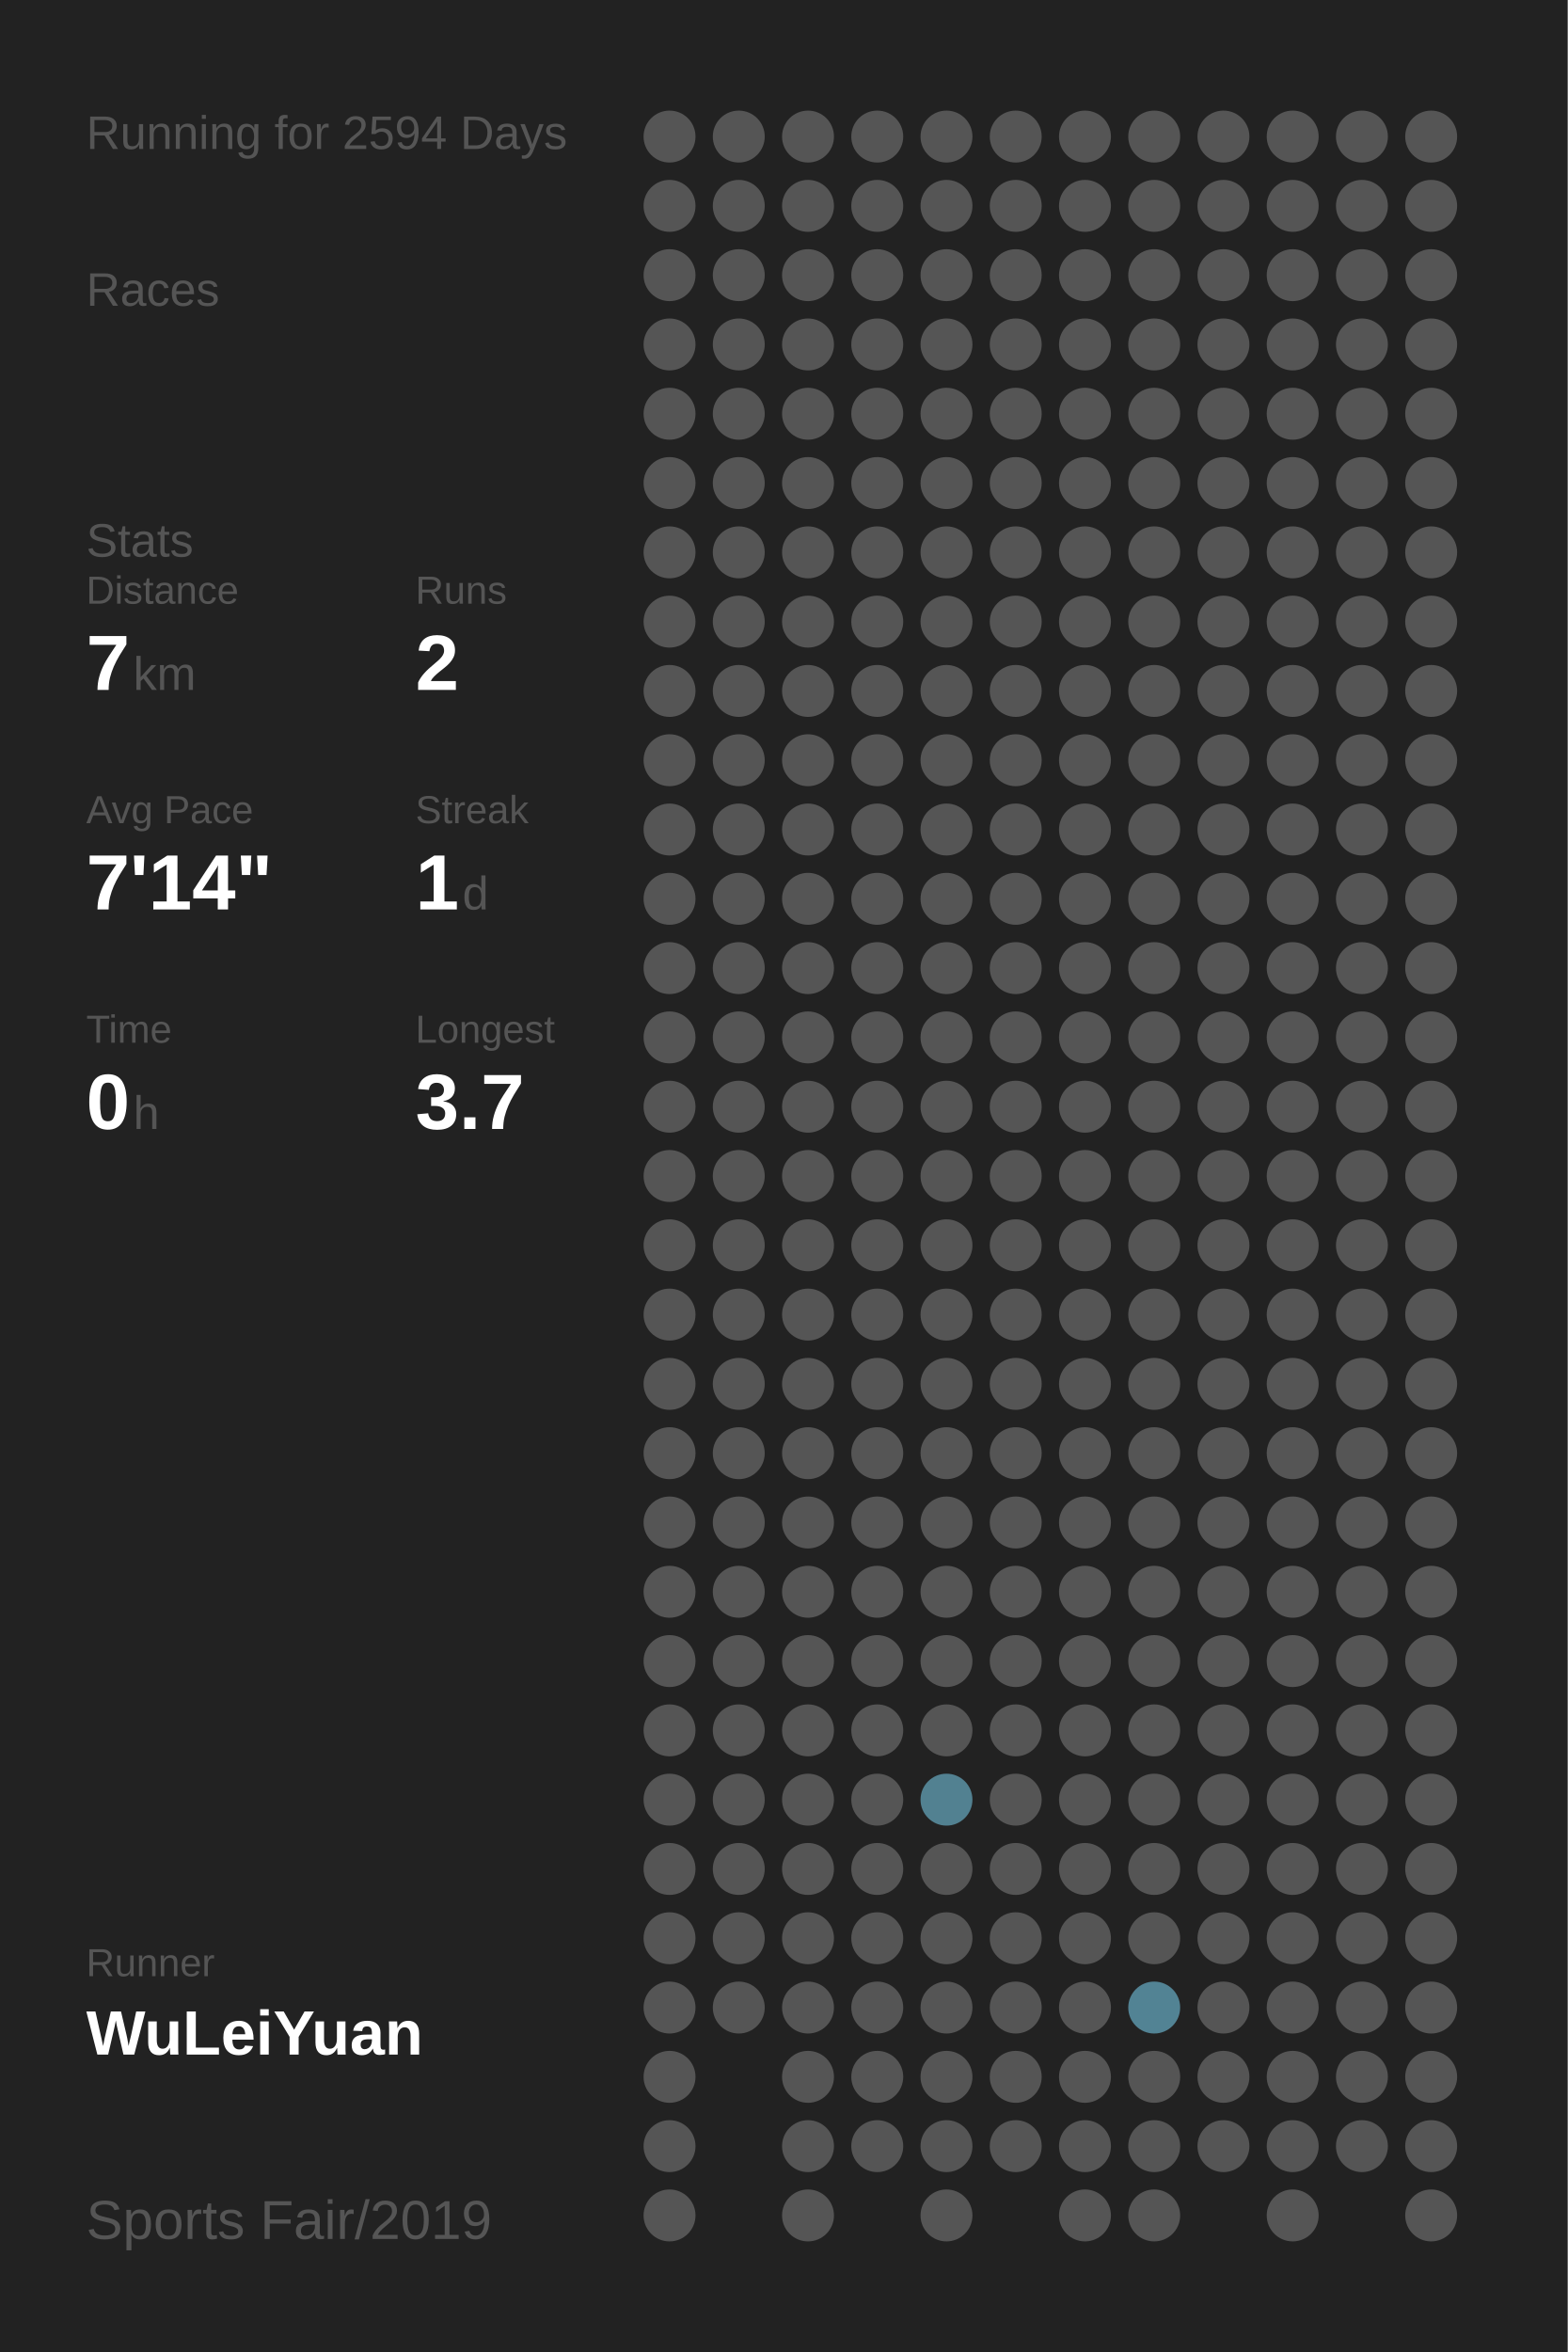
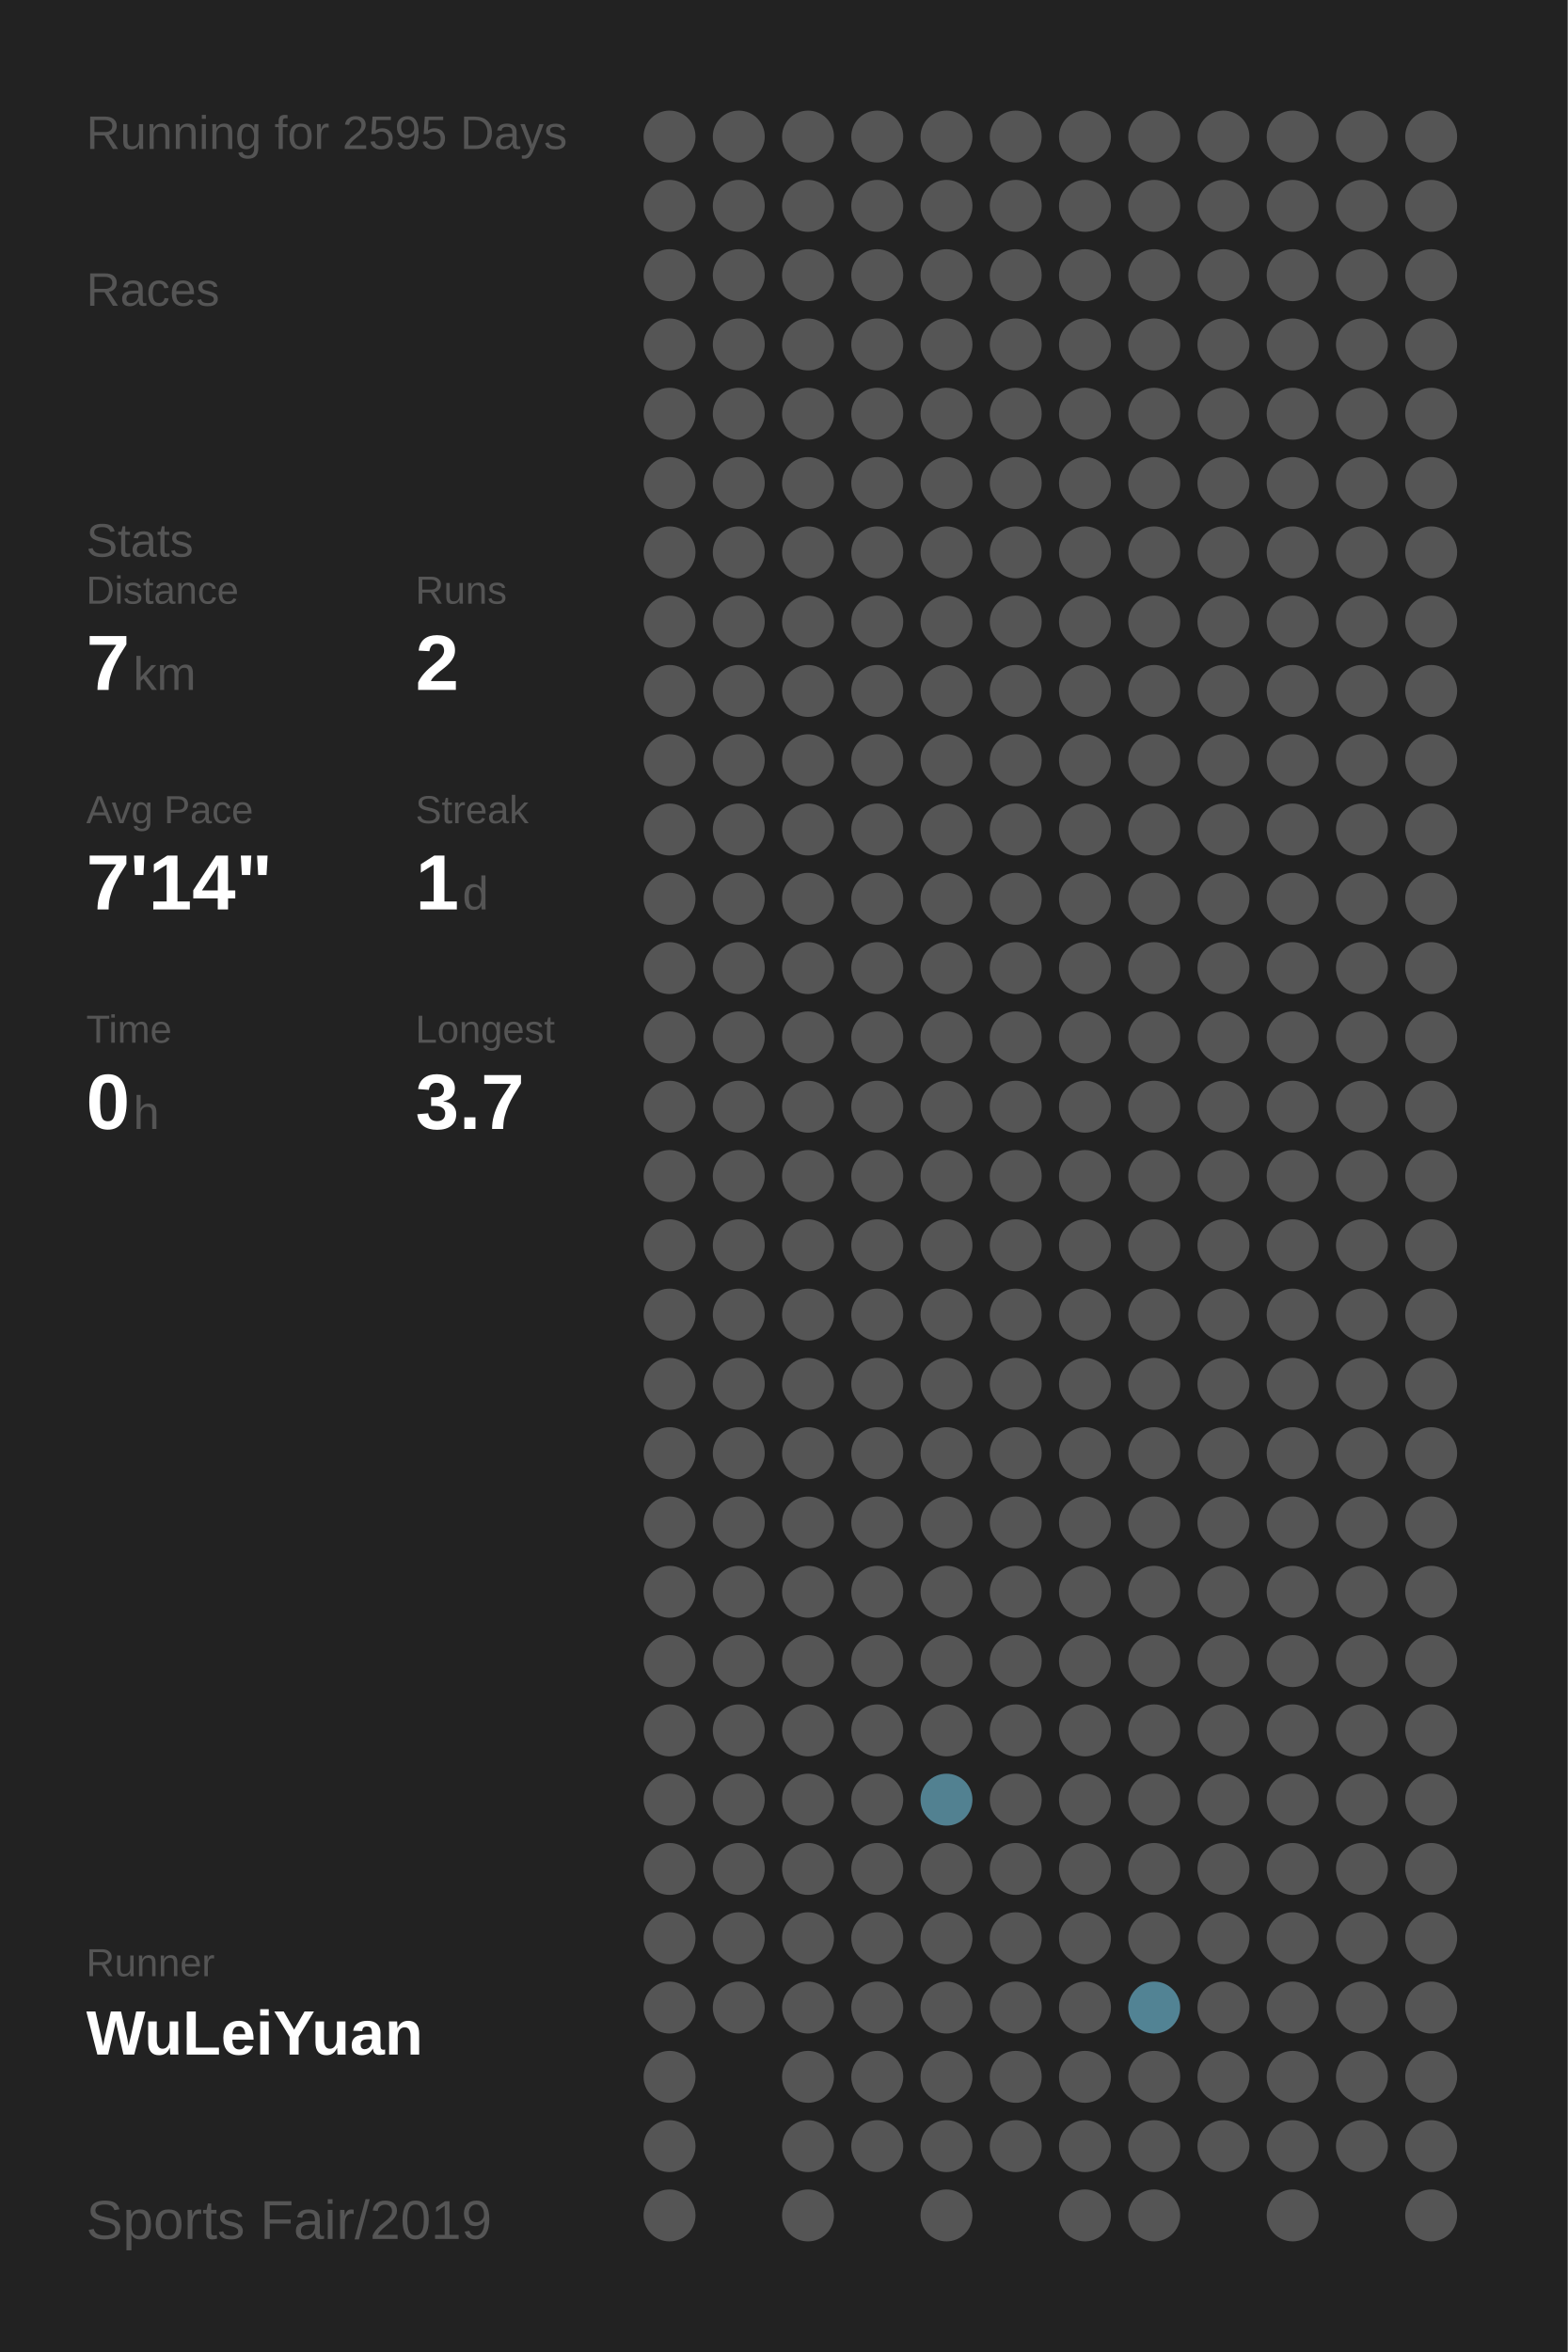
<svg xmlns="http://www.w3.org/2000/svg" baseProfile="full" height="300mm" version="1.1" viewBox="0,0,200,300" width="200mm">
  <defs />
  <rect fill="#222222" height="300" width="200" x="0" y="0" />
-   <text fill="#555555" style="font-size:6px; font-family:Arial;" x="11" y="19">Running for 2594 Days</text>
+   <text fill="#555555" style="font-size:6px; font-family:Arial;" x="11" y="19">Running for 2595 Days</text>
  <text fill="#555555" style="font-size:6px; font-family:Arial;" x="11" y="39">Races</text>
  <text fill="#555555" style="font-size:6px; font-family:Arial;" x="11" y="71">Stats</text>
  <text fill="#555555" style="font-size:5px; font-family:Arial;" x="11" y="77">Distance</text>
  <text fill="#FFFFFF" style="font-size:10px; font-family:Arial; font-weight:bold;" x="11" y="88">7</text>
  <text fill="#555555" style="font-size:6px; font-family:Arial;" x="17" y="88">km</text>
  <text fill="#555555" style="font-size:5px; font-family:Arial;" x="53" y="77">Runs</text>
  <text fill="#FFFFFF" style="font-size:10px; font-family:Arial; font-weight:bold;" x="53" y="88">2</text>
  <text fill="#555555" style="font-size:5px; font-family:Arial;" x="11" y="105">Avg Pace</text>
  <text fill="#FFFFFF" style="font-size:10px; font-family:Arial; font-weight:bold;" x="11" y="116">7'14"</text>
  <text fill="#555555" style="font-size:5px; font-family:Arial;" x="53" y="105">Streak</text>
  <text fill="#FFFFFF" style="font-size:10px; font-family:Arial; font-weight:bold;" x="53" y="116">1</text>
  <text fill="#555555" style="font-size:6px; font-family:Arial;" x="59" y="116">d</text>
  <text fill="#555555" style="font-size:5px; font-family:Arial;" x="11" y="133">Time</text>
  <text fill="#FFFFFF" style="font-size:10px; font-family:Arial; font-weight:bold;" x="11" y="144">0</text>
  <text fill="#555555" style="font-size:6px; font-family:Arial;" x="17" y="144">h</text>
  <text fill="#555555" style="font-size:5px; font-family:Arial;" x="53" y="133">Longest</text>
  <text fill="#FFFFFF" style="font-size:10px; font-family:Arial; font-weight:bold;" x="53" y="144">3.7</text>
  <text fill="#555555" style="font-size:5px; font-family:Arial;" x="11" y="252.065">Runner</text>
  <text fill="#FFFFFF" style="font-size:8px; font-family:Arial; font-weight:bold;" x="11" y="262.065">WuLeiYuan</text>
  <text fill="#555555" style="font-size:7px; font-family:Arial;" x="11" y="285.581">Sports Fair/2019</text>
  <circle cx="85.417" cy="17.419" fill="#555555" r="3.312" />
  <circle cx="85.417" cy="26.258" fill="#555555" r="3.312" />
  <circle cx="85.417" cy="35.097" fill="#555555" r="3.312" />
  <circle cx="85.417" cy="43.935" fill="#555555" r="3.312" />
  <circle cx="85.417" cy="52.774" fill="#555555" r="3.312" />
  <circle cx="85.417" cy="61.613" fill="#555555" r="3.312" />
  <circle cx="85.417" cy="70.452" fill="#555555" r="3.312" />
  <circle cx="85.417" cy="79.29" fill="#555555" r="3.312" />
  <circle cx="85.417" cy="88.129" fill="#555555" r="3.312" />
  <circle cx="85.417" cy="96.968" fill="#555555" r="3.312" />
  <circle cx="85.417" cy="105.806" fill="#555555" r="3.312" />
  <circle cx="85.417" cy="114.645" fill="#555555" r="3.312" />
  <circle cx="85.417" cy="123.484" fill="#555555" r="3.312" />
  <circle cx="85.417" cy="132.323" fill="#555555" r="3.312" />
  <circle cx="85.417" cy="141.161" fill="#555555" r="3.312" />
  <circle cx="85.417" cy="150" fill="#555555" r="3.312" />
  <circle cx="85.417" cy="158.839" fill="#555555" r="3.312" />
  <circle cx="85.417" cy="167.677" fill="#555555" r="3.312" />
  <circle cx="85.417" cy="176.516" fill="#555555" r="3.312" />
  <circle cx="85.417" cy="185.355" fill="#555555" r="3.312" />
  <circle cx="85.417" cy="194.194" fill="#555555" r="3.312" />
  <circle cx="85.417" cy="203.032" fill="#555555" r="3.312" />
  <circle cx="85.417" cy="211.871" fill="#555555" r="3.312" />
  <circle cx="85.417" cy="220.71" fill="#555555" r="3.312" />
  <circle cx="85.417" cy="229.548" fill="#555555" r="3.312" />
  <circle cx="85.417" cy="238.387" fill="#555555" r="3.312" />
  <circle cx="85.417" cy="247.226" fill="#555555" r="3.312" />
  <circle cx="85.417" cy="256.065" fill="#555555" r="3.312" />
  <circle cx="85.417" cy="264.903" fill="#555555" r="3.312" />
  <circle cx="85.417" cy="273.742" fill="#555555" r="3.312" />
  <circle cx="85.417" cy="282.581" fill="#555555" r="3.312" />
  <circle cx="94.25" cy="17.419" fill="#555555" r="3.312" />
  <circle cx="94.25" cy="26.258" fill="#555555" r="3.312" />
  <circle cx="94.25" cy="35.097" fill="#555555" r="3.312" />
  <circle cx="94.25" cy="43.935" fill="#555555" r="3.312" />
  <circle cx="94.25" cy="52.774" fill="#555555" r="3.312" />
  <circle cx="94.25" cy="61.613" fill="#555555" r="3.312" />
  <circle cx="94.25" cy="70.452" fill="#555555" r="3.312" />
  <circle cx="94.25" cy="79.29" fill="#555555" r="3.312" />
  <circle cx="94.25" cy="88.129" fill="#555555" r="3.312" />
  <circle cx="94.25" cy="96.968" fill="#555555" r="3.312" />
  <circle cx="94.25" cy="105.806" fill="#555555" r="3.312" />
  <circle cx="94.25" cy="114.645" fill="#555555" r="3.312" />
  <circle cx="94.25" cy="123.484" fill="#555555" r="3.312" />
  <circle cx="94.25" cy="132.323" fill="#555555" r="3.312" />
  <circle cx="94.25" cy="141.161" fill="#555555" r="3.312" />
  <circle cx="94.25" cy="150" fill="#555555" r="3.312" />
  <circle cx="94.25" cy="158.839" fill="#555555" r="3.312" />
  <circle cx="94.25" cy="167.677" fill="#555555" r="3.312" />
  <circle cx="94.25" cy="176.516" fill="#555555" r="3.312" />
  <circle cx="94.25" cy="185.355" fill="#555555" r="3.312" />
  <circle cx="94.25" cy="194.194" fill="#555555" r="3.312" />
  <circle cx="94.25" cy="203.032" fill="#555555" r="3.312" />
  <circle cx="94.25" cy="211.871" fill="#555555" r="3.312" />
  <circle cx="94.25" cy="220.71" fill="#555555" r="3.312" />
  <circle cx="94.25" cy="229.548" fill="#555555" r="3.312" />
  <circle cx="94.25" cy="238.387" fill="#555555" r="3.312" />
  <circle cx="94.25" cy="247.226" fill="#555555" r="3.312" />
  <circle cx="94.25" cy="256.065" fill="#555555" r="3.312" />
  <circle cx="103.083" cy="17.419" fill="#555555" r="3.312" />
  <circle cx="103.083" cy="26.258" fill="#555555" r="3.312" />
  <circle cx="103.083" cy="35.097" fill="#555555" r="3.312" />
  <circle cx="103.083" cy="43.935" fill="#555555" r="3.312" />
  <circle cx="103.083" cy="52.774" fill="#555555" r="3.312" />
  <circle cx="103.083" cy="61.613" fill="#555555" r="3.312" />
  <circle cx="103.083" cy="70.452" fill="#555555" r="3.312" />
  <circle cx="103.083" cy="79.29" fill="#555555" r="3.312" />
  <circle cx="103.083" cy="88.129" fill="#555555" r="3.312" />
  <circle cx="103.083" cy="96.968" fill="#555555" r="3.312" />
  <circle cx="103.083" cy="105.806" fill="#555555" r="3.312" />
  <circle cx="103.083" cy="114.645" fill="#555555" r="3.312" />
  <circle cx="103.083" cy="123.484" fill="#555555" r="3.312" />
  <circle cx="103.083" cy="132.323" fill="#555555" r="3.312" />
  <circle cx="103.083" cy="141.161" fill="#555555" r="3.312" />
  <circle cx="103.083" cy="150" fill="#555555" r="3.312" />
  <circle cx="103.083" cy="158.839" fill="#555555" r="3.312" />
  <circle cx="103.083" cy="167.677" fill="#555555" r="3.312" />
  <circle cx="103.083" cy="176.516" fill="#555555" r="3.312" />
  <circle cx="103.083" cy="185.355" fill="#555555" r="3.312" />
  <circle cx="103.083" cy="194.194" fill="#555555" r="3.312" />
  <circle cx="103.083" cy="203.032" fill="#555555" r="3.312" />
  <circle cx="103.083" cy="211.871" fill="#555555" r="3.312" />
  <circle cx="103.083" cy="220.71" fill="#555555" r="3.312" />
  <circle cx="103.083" cy="229.548" fill="#555555" r="3.312" />
  <circle cx="103.083" cy="238.387" fill="#555555" r="3.312" />
  <circle cx="103.083" cy="247.226" fill="#555555" r="3.312" />
  <circle cx="103.083" cy="256.065" fill="#555555" r="3.312" />
  <circle cx="103.083" cy="264.903" fill="#555555" r="3.312" />
  <circle cx="103.083" cy="273.742" fill="#555555" r="3.312" />
  <circle cx="103.083" cy="282.581" fill="#555555" r="3.312" />
  <circle cx="111.917" cy="17.419" fill="#555555" r="3.312" />
  <circle cx="111.917" cy="26.258" fill="#555555" r="3.312" />
  <circle cx="111.917" cy="35.097" fill="#555555" r="3.312" />
  <circle cx="111.917" cy="43.935" fill="#555555" r="3.312" />
  <circle cx="111.917" cy="52.774" fill="#555555" r="3.312" />
  <circle cx="111.917" cy="61.613" fill="#555555" r="3.312" />
  <circle cx="111.917" cy="70.452" fill="#555555" r="3.312" />
  <circle cx="111.917" cy="79.29" fill="#555555" r="3.312" />
  <circle cx="111.917" cy="88.129" fill="#555555" r="3.312" />
  <circle cx="111.917" cy="96.968" fill="#555555" r="3.312" />
  <circle cx="111.917" cy="105.806" fill="#555555" r="3.312" />
  <circle cx="111.917" cy="114.645" fill="#555555" r="3.312" />
  <circle cx="111.917" cy="123.484" fill="#555555" r="3.312" />
  <circle cx="111.917" cy="132.323" fill="#555555" r="3.312" />
  <circle cx="111.917" cy="141.161" fill="#555555" r="3.312" />
  <circle cx="111.917" cy="150" fill="#555555" r="3.312" />
  <circle cx="111.917" cy="158.839" fill="#555555" r="3.312" />
  <circle cx="111.917" cy="167.677" fill="#555555" r="3.312" />
  <circle cx="111.917" cy="176.516" fill="#555555" r="3.312" />
  <circle cx="111.917" cy="185.355" fill="#555555" r="3.312" />
  <circle cx="111.917" cy="194.194" fill="#555555" r="3.312" />
  <circle cx="111.917" cy="203.032" fill="#555555" r="3.312" />
  <circle cx="111.917" cy="211.871" fill="#555555" r="3.312" />
  <circle cx="111.917" cy="220.71" fill="#555555" r="3.312" />
  <circle cx="111.917" cy="229.548" fill="#555555" r="3.312" />
  <circle cx="111.917" cy="238.387" fill="#555555" r="3.312" />
  <circle cx="111.917" cy="247.226" fill="#555555" r="3.312" />
  <circle cx="111.917" cy="256.065" fill="#555555" r="3.312" />
  <circle cx="111.917" cy="264.903" fill="#555555" r="3.312" />
  <circle cx="111.917" cy="273.742" fill="#555555" r="3.312" />
  <circle cx="120.75" cy="17.419" fill="#555555" r="3.312" />
  <circle cx="120.75" cy="26.258" fill="#555555" r="3.312" />
  <circle cx="120.75" cy="35.097" fill="#555555" r="3.312" />
  <circle cx="120.75" cy="43.935" fill="#555555" r="3.312" />
  <circle cx="120.75" cy="52.774" fill="#555555" r="3.312" />
  <circle cx="120.75" cy="61.613" fill="#555555" r="3.312" />
  <circle cx="120.75" cy="70.452" fill="#555555" r="3.312" />
  <circle cx="120.75" cy="79.29" fill="#555555" r="3.312" />
  <circle cx="120.75" cy="88.129" fill="#555555" r="3.312" />
  <circle cx="120.75" cy="96.968" fill="#555555" r="3.312" />
  <circle cx="120.75" cy="105.806" fill="#555555" r="3.312" />
  <circle cx="120.75" cy="114.645" fill="#555555" r="3.312" />
  <circle cx="120.75" cy="123.484" fill="#555555" r="3.312" />
  <circle cx="120.75" cy="132.323" fill="#555555" r="3.312" />
  <circle cx="120.75" cy="141.161" fill="#555555" r="3.312" />
  <circle cx="120.75" cy="150" fill="#555555" r="3.312" />
  <circle cx="120.75" cy="158.839" fill="#555555" r="3.312" />
  <circle cx="120.75" cy="167.677" fill="#555555" r="3.312" />
  <circle cx="120.75" cy="176.516" fill="#555555" r="3.312" />
  <circle cx="120.75" cy="185.355" fill="#555555" r="3.312" />
  <circle cx="120.75" cy="194.194" fill="#555555" r="3.312" />
  <circle cx="120.75" cy="203.032" fill="#555555" r="3.312" />
  <circle cx="120.75" cy="211.871" fill="#555555" r="3.312" />
  <circle cx="120.75" cy="220.71" fill="#555555" r="3.312" />
  <circle cx="120.75" cy="229.548" fill="#528191" r="3.312" />
  <circle cx="120.75" cy="238.387" fill="#555555" r="3.312" />
  <circle cx="120.75" cy="247.226" fill="#555555" r="3.312" />
  <circle cx="120.75" cy="256.065" fill="#555555" r="3.312" />
  <circle cx="120.75" cy="264.903" fill="#555555" r="3.312" />
  <circle cx="120.75" cy="273.742" fill="#555555" r="3.312" />
  <circle cx="120.75" cy="282.581" fill="#555555" r="3.312" />
  <circle cx="129.583" cy="17.419" fill="#555555" r="3.312" />
  <circle cx="129.583" cy="26.258" fill="#555555" r="3.312" />
  <circle cx="129.583" cy="35.097" fill="#555555" r="3.312" />
  <circle cx="129.583" cy="43.935" fill="#555555" r="3.312" />
  <circle cx="129.583" cy="52.774" fill="#555555" r="3.312" />
  <circle cx="129.583" cy="61.613" fill="#555555" r="3.312" />
  <circle cx="129.583" cy="70.452" fill="#555555" r="3.312" />
  <circle cx="129.583" cy="79.29" fill="#555555" r="3.312" />
  <circle cx="129.583" cy="88.129" fill="#555555" r="3.312" />
  <circle cx="129.583" cy="96.968" fill="#555555" r="3.312" />
  <circle cx="129.583" cy="105.806" fill="#555555" r="3.312" />
  <circle cx="129.583" cy="114.645" fill="#555555" r="3.312" />
  <circle cx="129.583" cy="123.484" fill="#555555" r="3.312" />
  <circle cx="129.583" cy="132.323" fill="#555555" r="3.312" />
  <circle cx="129.583" cy="141.161" fill="#555555" r="3.312" />
  <circle cx="129.583" cy="150" fill="#555555" r="3.312" />
  <circle cx="129.583" cy="158.839" fill="#555555" r="3.312" />
  <circle cx="129.583" cy="167.677" fill="#555555" r="3.312" />
  <circle cx="129.583" cy="176.516" fill="#555555" r="3.312" />
  <circle cx="129.583" cy="185.355" fill="#555555" r="3.312" />
  <circle cx="129.583" cy="194.194" fill="#555555" r="3.312" />
  <circle cx="129.583" cy="203.032" fill="#555555" r="3.312" />
  <circle cx="129.583" cy="211.871" fill="#555555" r="3.312" />
  <circle cx="129.583" cy="220.71" fill="#555555" r="3.312" />
  <circle cx="129.583" cy="229.548" fill="#555555" r="3.312" />
  <circle cx="129.583" cy="238.387" fill="#555555" r="3.312" />
  <circle cx="129.583" cy="247.226" fill="#555555" r="3.312" />
  <circle cx="129.583" cy="256.065" fill="#555555" r="3.312" />
  <circle cx="129.583" cy="264.903" fill="#555555" r="3.312" />
  <circle cx="129.583" cy="273.742" fill="#555555" r="3.312" />
  <circle cx="138.417" cy="17.419" fill="#555555" r="3.312" />
  <circle cx="138.417" cy="26.258" fill="#555555" r="3.312" />
  <circle cx="138.417" cy="35.097" fill="#555555" r="3.312" />
  <circle cx="138.417" cy="43.935" fill="#555555" r="3.312" />
  <circle cx="138.417" cy="52.774" fill="#555555" r="3.312" />
  <circle cx="138.417" cy="61.613" fill="#555555" r="3.312" />
  <circle cx="138.417" cy="70.452" fill="#555555" r="3.312" />
  <circle cx="138.417" cy="79.29" fill="#555555" r="3.312" />
  <circle cx="138.417" cy="88.129" fill="#555555" r="3.312" />
  <circle cx="138.417" cy="96.968" fill="#555555" r="3.312" />
  <circle cx="138.417" cy="105.806" fill="#555555" r="3.312" />
  <circle cx="138.417" cy="114.645" fill="#555555" r="3.312" />
  <circle cx="138.417" cy="123.484" fill="#555555" r="3.312" />
  <circle cx="138.417" cy="132.323" fill="#555555" r="3.312" />
  <circle cx="138.417" cy="141.161" fill="#555555" r="3.312" />
  <circle cx="138.417" cy="150" fill="#555555" r="3.312" />
  <circle cx="138.417" cy="158.839" fill="#555555" r="3.312" />
  <circle cx="138.417" cy="167.677" fill="#555555" r="3.312" />
  <circle cx="138.417" cy="176.516" fill="#555555" r="3.312" />
  <circle cx="138.417" cy="185.355" fill="#555555" r="3.312" />
  <circle cx="138.417" cy="194.194" fill="#555555" r="3.312" />
  <circle cx="138.417" cy="203.032" fill="#555555" r="3.312" />
  <circle cx="138.417" cy="211.871" fill="#555555" r="3.312" />
  <circle cx="138.417" cy="220.71" fill="#555555" r="3.312" />
  <circle cx="138.417" cy="229.548" fill="#555555" r="3.312" />
  <circle cx="138.417" cy="238.387" fill="#555555" r="3.312" />
  <circle cx="138.417" cy="247.226" fill="#555555" r="3.312" />
  <circle cx="138.417" cy="256.065" fill="#555555" r="3.312" />
  <circle cx="138.417" cy="264.903" fill="#555555" r="3.312" />
  <circle cx="138.417" cy="273.742" fill="#555555" r="3.312" />
  <circle cx="138.417" cy="282.581" fill="#555555" r="3.312" />
  <circle cx="147.25" cy="17.419" fill="#555555" r="3.312" />
  <circle cx="147.25" cy="26.258" fill="#555555" r="3.312" />
  <circle cx="147.25" cy="35.097" fill="#555555" r="3.312" />
  <circle cx="147.25" cy="43.935" fill="#555555" r="3.312" />
  <circle cx="147.25" cy="52.774" fill="#555555" r="3.312" />
  <circle cx="147.25" cy="61.613" fill="#555555" r="3.312" />
  <circle cx="147.25" cy="70.452" fill="#555555" r="3.312" />
  <circle cx="147.25" cy="79.29" fill="#555555" r="3.312" />
  <circle cx="147.25" cy="88.129" fill="#555555" r="3.312" />
  <circle cx="147.25" cy="96.968" fill="#555555" r="3.312" />
  <circle cx="147.25" cy="105.806" fill="#555555" r="3.312" />
  <circle cx="147.25" cy="114.645" fill="#555555" r="3.312" />
  <circle cx="147.25" cy="123.484" fill="#555555" r="3.312" />
  <circle cx="147.25" cy="132.323" fill="#555555" r="3.312" />
  <circle cx="147.25" cy="141.161" fill="#555555" r="3.312" />
  <circle cx="147.25" cy="150" fill="#555555" r="3.312" />
  <circle cx="147.25" cy="158.839" fill="#555555" r="3.312" />
  <circle cx="147.25" cy="167.677" fill="#555555" r="3.312" />
  <circle cx="147.25" cy="176.516" fill="#555555" r="3.312" />
  <circle cx="147.25" cy="185.355" fill="#555555" r="3.312" />
  <circle cx="147.25" cy="194.194" fill="#555555" r="3.312" />
  <circle cx="147.25" cy="203.032" fill="#555555" r="3.312" />
  <circle cx="147.25" cy="211.871" fill="#555555" r="3.312" />
  <circle cx="147.25" cy="220.71" fill="#555555" r="3.312" />
  <circle cx="147.25" cy="229.548" fill="#555555" r="3.312" />
  <circle cx="147.25" cy="238.387" fill="#555555" r="3.312" />
  <circle cx="147.25" cy="247.226" fill="#555555" r="3.312" />
  <circle cx="147.25" cy="256.065" fill="#528394" r="3.312" />
  <circle cx="147.25" cy="264.903" fill="#555555" r="3.312" />
  <circle cx="147.25" cy="273.742" fill="#555555" r="3.312" />
  <circle cx="147.25" cy="282.581" fill="#555555" r="3.312" />
  <circle cx="156.083" cy="17.419" fill="#555555" r="3.312" />
  <circle cx="156.083" cy="26.258" fill="#555555" r="3.312" />
  <circle cx="156.083" cy="35.097" fill="#555555" r="3.312" />
  <circle cx="156.083" cy="43.935" fill="#555555" r="3.312" />
  <circle cx="156.083" cy="52.774" fill="#555555" r="3.312" />
  <circle cx="156.083" cy="61.613" fill="#555555" r="3.312" />
  <circle cx="156.083" cy="70.452" fill="#555555" r="3.312" />
  <circle cx="156.083" cy="79.29" fill="#555555" r="3.312" />
  <circle cx="156.083" cy="88.129" fill="#555555" r="3.312" />
  <circle cx="156.083" cy="96.968" fill="#555555" r="3.312" />
  <circle cx="156.083" cy="105.806" fill="#555555" r="3.312" />
  <circle cx="156.083" cy="114.645" fill="#555555" r="3.312" />
  <circle cx="156.083" cy="123.484" fill="#555555" r="3.312" />
  <circle cx="156.083" cy="132.323" fill="#555555" r="3.312" />
  <circle cx="156.083" cy="141.161" fill="#555555" r="3.312" />
  <circle cx="156.083" cy="150" fill="#555555" r="3.312" />
  <circle cx="156.083" cy="158.839" fill="#555555" r="3.312" />
  <circle cx="156.083" cy="167.677" fill="#555555" r="3.312" />
  <circle cx="156.083" cy="176.516" fill="#555555" r="3.312" />
  <circle cx="156.083" cy="185.355" fill="#555555" r="3.312" />
  <circle cx="156.083" cy="194.194" fill="#555555" r="3.312" />
  <circle cx="156.083" cy="203.032" fill="#555555" r="3.312" />
  <circle cx="156.083" cy="211.871" fill="#555555" r="3.312" />
  <circle cx="156.083" cy="220.71" fill="#555555" r="3.312" />
  <circle cx="156.083" cy="229.548" fill="#555555" r="3.312" />
  <circle cx="156.083" cy="238.387" fill="#555555" r="3.312" />
  <circle cx="156.083" cy="247.226" fill="#555555" r="3.312" />
  <circle cx="156.083" cy="256.065" fill="#555555" r="3.312" />
  <circle cx="156.083" cy="264.903" fill="#555555" r="3.312" />
  <circle cx="156.083" cy="273.742" fill="#555555" r="3.312" />
  <circle cx="164.917" cy="17.419" fill="#555555" r="3.312" />
  <circle cx="164.917" cy="26.258" fill="#555555" r="3.312" />
  <circle cx="164.917" cy="35.097" fill="#555555" r="3.312" />
  <circle cx="164.917" cy="43.935" fill="#555555" r="3.312" />
  <circle cx="164.917" cy="52.774" fill="#555555" r="3.312" />
  <circle cx="164.917" cy="61.613" fill="#555555" r="3.312" />
  <circle cx="164.917" cy="70.452" fill="#555555" r="3.312" />
  <circle cx="164.917" cy="79.29" fill="#555555" r="3.312" />
  <circle cx="164.917" cy="88.129" fill="#555555" r="3.312" />
  <circle cx="164.917" cy="96.968" fill="#555555" r="3.312" />
  <circle cx="164.917" cy="105.806" fill="#555555" r="3.312" />
  <circle cx="164.917" cy="114.645" fill="#555555" r="3.312" />
  <circle cx="164.917" cy="123.484" fill="#555555" r="3.312" />
  <circle cx="164.917" cy="132.323" fill="#555555" r="3.312" />
  <circle cx="164.917" cy="141.161" fill="#555555" r="3.312" />
  <circle cx="164.917" cy="150" fill="#555555" r="3.312" />
  <circle cx="164.917" cy="158.839" fill="#555555" r="3.312" />
  <circle cx="164.917" cy="167.677" fill="#555555" r="3.312" />
  <circle cx="164.917" cy="176.516" fill="#555555" r="3.312" />
  <circle cx="164.917" cy="185.355" fill="#555555" r="3.312" />
  <circle cx="164.917" cy="194.194" fill="#555555" r="3.312" />
  <circle cx="164.917" cy="203.032" fill="#555555" r="3.312" />
  <circle cx="164.917" cy="211.871" fill="#555555" r="3.312" />
  <circle cx="164.917" cy="220.71" fill="#555555" r="3.312" />
  <circle cx="164.917" cy="229.548" fill="#555555" r="3.312" />
  <circle cx="164.917" cy="238.387" fill="#555555" r="3.312" />
  <circle cx="164.917" cy="247.226" fill="#555555" r="3.312" />
  <circle cx="164.917" cy="256.065" fill="#555555" r="3.312" />
  <circle cx="164.917" cy="264.903" fill="#555555" r="3.312" />
  <circle cx="164.917" cy="273.742" fill="#555555" r="3.312" />
  <circle cx="164.917" cy="282.581" fill="#555555" r="3.312" />
  <circle cx="173.75" cy="17.419" fill="#555555" r="3.312" />
  <circle cx="173.75" cy="26.258" fill="#555555" r="3.312" />
  <circle cx="173.75" cy="35.097" fill="#555555" r="3.312" />
  <circle cx="173.75" cy="43.935" fill="#555555" r="3.312" />
  <circle cx="173.75" cy="52.774" fill="#555555" r="3.312" />
  <circle cx="173.75" cy="61.613" fill="#555555" r="3.312" />
  <circle cx="173.75" cy="70.452" fill="#555555" r="3.312" />
  <circle cx="173.75" cy="79.29" fill="#555555" r="3.312" />
  <circle cx="173.75" cy="88.129" fill="#555555" r="3.312" />
  <circle cx="173.75" cy="96.968" fill="#555555" r="3.312" />
  <circle cx="173.75" cy="105.806" fill="#555555" r="3.312" />
  <circle cx="173.75" cy="114.645" fill="#555555" r="3.312" />
  <circle cx="173.75" cy="123.484" fill="#555555" r="3.312" />
  <circle cx="173.75" cy="132.323" fill="#555555" r="3.312" />
  <circle cx="173.75" cy="141.161" fill="#555555" r="3.312" />
  <circle cx="173.75" cy="150" fill="#555555" r="3.312" />
  <circle cx="173.75" cy="158.839" fill="#555555" r="3.312" />
  <circle cx="173.75" cy="167.677" fill="#555555" r="3.312" />
  <circle cx="173.75" cy="176.516" fill="#555555" r="3.312" />
  <circle cx="173.75" cy="185.355" fill="#555555" r="3.312" />
  <circle cx="173.75" cy="194.194" fill="#555555" r="3.312" />
  <circle cx="173.75" cy="203.032" fill="#555555" r="3.312" />
  <circle cx="173.75" cy="211.871" fill="#555555" r="3.312" />
  <circle cx="173.75" cy="220.71" fill="#555555" r="3.312" />
  <circle cx="173.75" cy="229.548" fill="#555555" r="3.312" />
  <circle cx="173.75" cy="238.387" fill="#555555" r="3.312" />
  <circle cx="173.75" cy="247.226" fill="#555555" r="3.312" />
  <circle cx="173.75" cy="256.065" fill="#555555" r="3.312" />
  <circle cx="173.75" cy="264.903" fill="#555555" r="3.312" />
  <circle cx="173.75" cy="273.742" fill="#555555" r="3.312" />
  <circle cx="182.583" cy="17.419" fill="#555555" r="3.312" />
  <circle cx="182.583" cy="26.258" fill="#555555" r="3.312" />
  <circle cx="182.583" cy="35.097" fill="#555555" r="3.312" />
  <circle cx="182.583" cy="43.935" fill="#555555" r="3.312" />
  <circle cx="182.583" cy="52.774" fill="#555555" r="3.312" />
  <circle cx="182.583" cy="61.613" fill="#555555" r="3.312" />
  <circle cx="182.583" cy="70.452" fill="#555555" r="3.312" />
  <circle cx="182.583" cy="79.29" fill="#555555" r="3.312" />
  <circle cx="182.583" cy="88.129" fill="#555555" r="3.312" />
  <circle cx="182.583" cy="96.968" fill="#555555" r="3.312" />
  <circle cx="182.583" cy="105.806" fill="#555555" r="3.312" />
  <circle cx="182.583" cy="114.645" fill="#555555" r="3.312" />
  <circle cx="182.583" cy="123.484" fill="#555555" r="3.312" />
  <circle cx="182.583" cy="132.323" fill="#555555" r="3.312" />
  <circle cx="182.583" cy="141.161" fill="#555555" r="3.312" />
  <circle cx="182.583" cy="150" fill="#555555" r="3.312" />
  <circle cx="182.583" cy="158.839" fill="#555555" r="3.312" />
  <circle cx="182.583" cy="167.677" fill="#555555" r="3.312" />
  <circle cx="182.583" cy="176.516" fill="#555555" r="3.312" />
  <circle cx="182.583" cy="185.355" fill="#555555" r="3.312" />
  <circle cx="182.583" cy="194.194" fill="#555555" r="3.312" />
  <circle cx="182.583" cy="203.032" fill="#555555" r="3.312" />
  <circle cx="182.583" cy="211.871" fill="#555555" r="3.312" />
  <circle cx="182.583" cy="220.71" fill="#555555" r="3.312" />
  <circle cx="182.583" cy="229.548" fill="#555555" r="3.312" />
  <circle cx="182.583" cy="238.387" fill="#555555" r="3.312" />
  <circle cx="182.583" cy="247.226" fill="#555555" r="3.312" />
  <circle cx="182.583" cy="256.065" fill="#555555" r="3.312" />
  <circle cx="182.583" cy="264.903" fill="#555555" r="3.312" />
  <circle cx="182.583" cy="273.742" fill="#555555" r="3.312" />
  <circle cx="182.583" cy="282.581" fill="#555555" r="3.312" />
</svg>
